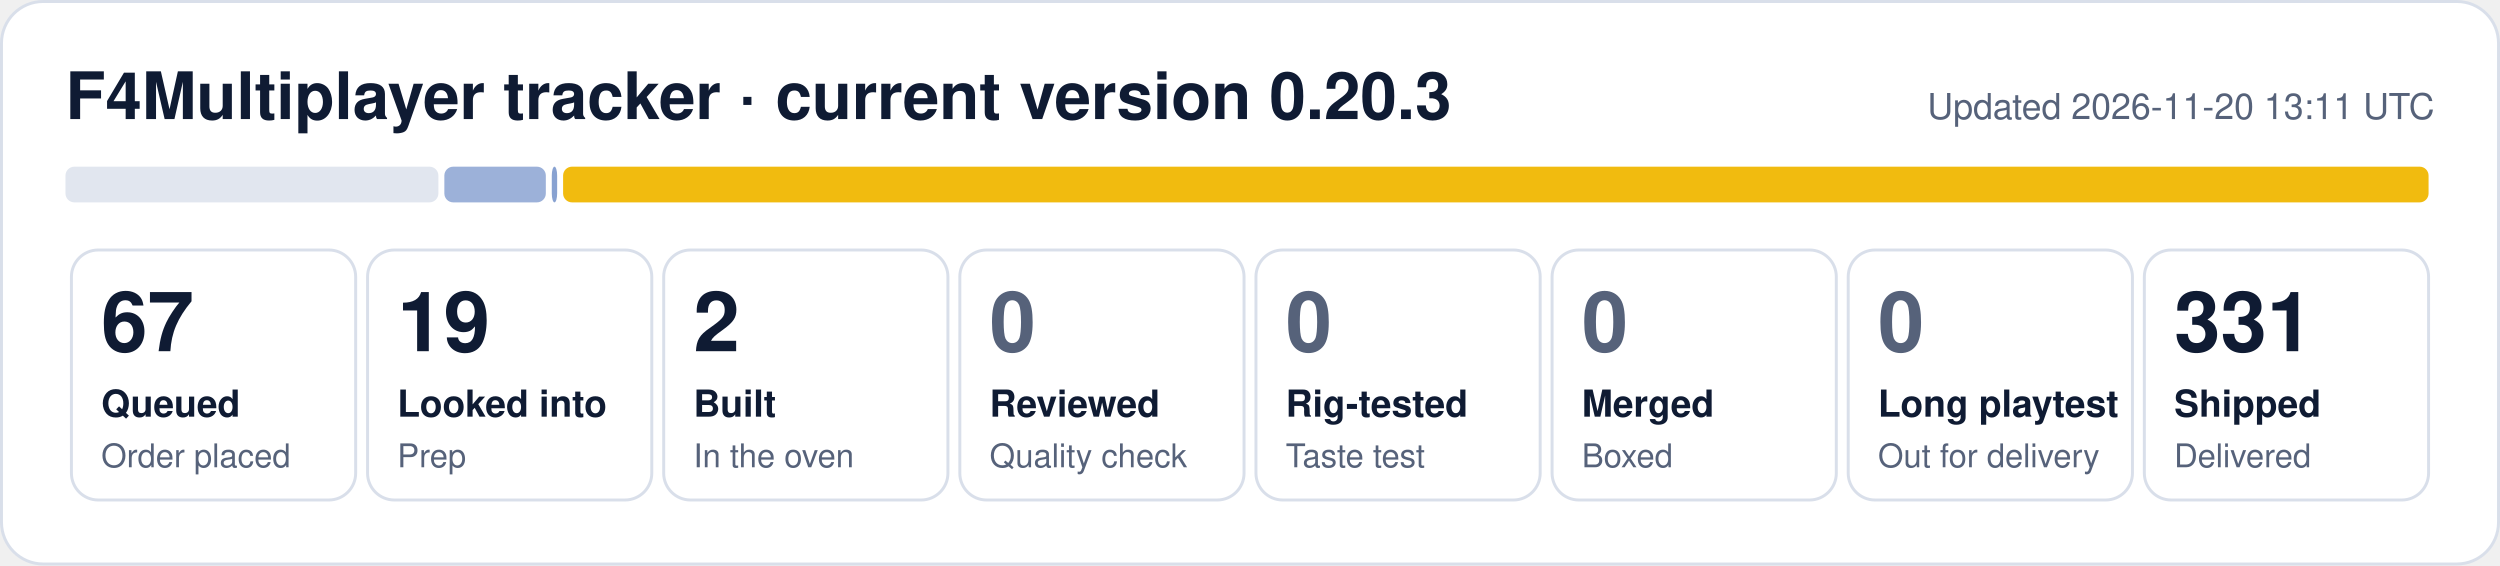
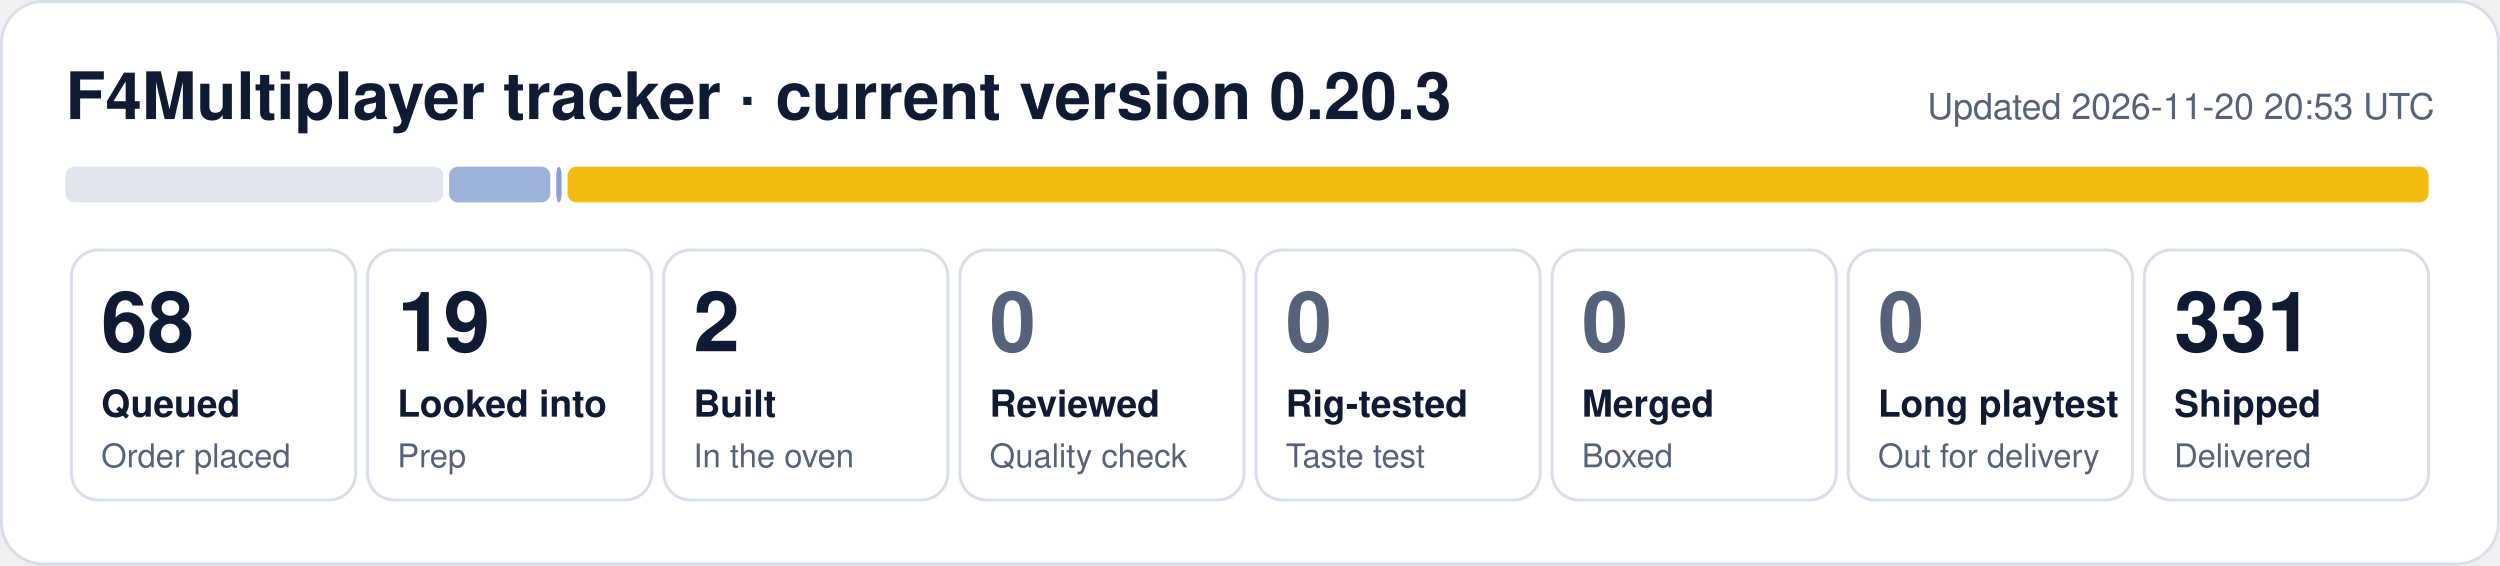
- <svg xmlns="http://www.w3.org/2000/svg" width="840" height="190" viewBox="0 0 840 190" role="img" aria-label="F4Multiplayer tracker: 67 queued, 19 looked into, 2 built, 331 shipped">
+ <svg xmlns="http://www.w3.org/2000/svg" width="840" height="190" viewBox="0 0 840 190" role="img" aria-label="F4Multiplayer tracker: 68 queued, 19 looked into, 2 built, 331 shipped">
  <rect x="0.5" y="0.5" width="839" height="189" rx="14" fill="#ffffff" stroke="#d9dfea" />
  <text x="22" y="40" font-family="Segoe UI, Helvetica, Arial, sans-serif" font-size="22" font-weight="700" fill="#0f1b33">F4Multiplayer tracker · current version 0.20.3</text>
-   <text x="818" y="40" font-family="Segoe UI, Helvetica, Arial, sans-serif" font-size="12" fill="#56627a" text-anchor="end">Updated 2026-11-20 13:11 UTC</text>
-   <rect x="22.0" y="56" width="125.3" height="12" rx="3" fill="#e1e6ef" fill-opacity="1.00" />
-   <rect x="149.3" y="56" width="34.1" height="12" rx="3" fill="#1f4fa8" fill-opacity="0.44" />
-   <rect x="185.4" y="56" width="1.8" height="12" rx="3" fill="#1f4fa8" fill-opacity="0.53" />
-   <rect x="189.2" y="56" width="626.8" height="12" rx="3" fill="#f0b90b" fill-opacity="0.98" />
+   <text x="818" y="40" font-family="Segoe UI, Helvetica, Arial, sans-serif" font-size="12" fill="#56627a" text-anchor="end">Updated 2026-11-20 20:53 UTC</text>
+   <rect x="22.0" y="56" width="126.9" height="12" rx="3" fill="#e1e6ef" fill-opacity="1.00" />
+   <rect x="150.9" y="56" width="34.0" height="12" rx="3" fill="#1f4fa8" fill-opacity="0.44" />
+   <rect x="186.9" y="56" width="1.8" height="12" rx="3" fill="#1f4fa8" fill-opacity="0.53" />
+   <rect x="190.7" y="56" width="625.3" height="12" rx="3" fill="#f0b90b" fill-opacity="0.98" />
  <rect x="24.0" y="84" width="95.5" height="84" rx="9" fill="none" stroke="#d9dfea" />
-   <text x="34.0" y="118" font-family="Segoe UI, Helvetica, Arial, sans-serif" font-size="28" font-weight="800" fill="#0f1b33">67</text>
+   <text x="34.0" y="118" font-family="Segoe UI, Helvetica, Arial, sans-serif" font-size="28" font-weight="800" fill="#0f1b33">68</text>
  <text x="34.0" y="140" font-family="Segoe UI, Helvetica, Arial, sans-serif" font-size="12.5" font-weight="600" fill="#0f1b33">Queued</text>
  <text x="34.0" y="157" font-family="Segoe UI, Helvetica, Arial, sans-serif" font-size="11" fill="#56627a">Order placed</text>
  <rect x="123.5" y="84" width="95.5" height="84" rx="9" fill="none" stroke="#d9dfea" />
  <text x="133.5" y="118" font-family="Segoe UI, Helvetica, Arial, sans-serif" font-size="28" font-weight="800" fill="#0f1b33">19</text>
  <text x="133.5" y="140" font-family="Segoe UI, Helvetica, Arial, sans-serif" font-size="12.5" font-weight="600" fill="#0f1b33">Looked into</text>
  <text x="133.5" y="157" font-family="Segoe UI, Helvetica, Arial, sans-serif" font-size="11" fill="#56627a">Prep</text>
  <rect x="223.0" y="84" width="95.5" height="84" rx="9" fill="none" stroke="#d9dfea" />
  <text x="233.0" y="118" font-family="Segoe UI, Helvetica, Arial, sans-serif" font-size="28" font-weight="800" fill="#0f1b33">2</text>
  <text x="233.0" y="140" font-family="Segoe UI, Helvetica, Arial, sans-serif" font-size="12.5" font-weight="600" fill="#0f1b33">Built</text>
  <text x="233.0" y="157" font-family="Segoe UI, Helvetica, Arial, sans-serif" font-size="11" fill="#56627a">In the oven</text>
  <rect x="322.5" y="84" width="95.5" height="84" rx="9" fill="none" stroke="#d9dfea" />
  <text x="332.5" y="118" font-family="Segoe UI, Helvetica, Arial, sans-serif" font-size="28" font-weight="800" fill="#56627a">0</text>
  <text x="332.5" y="140" font-family="Segoe UI, Helvetica, Arial, sans-serif" font-size="12.5" font-weight="600" fill="#0f1b33">Reviewed</text>
  <text x="332.5" y="157" font-family="Segoe UI, Helvetica, Arial, sans-serif" font-size="11" fill="#56627a">Quality check</text>
  <rect x="422.0" y="84" width="95.5" height="84" rx="9" fill="none" stroke="#d9dfea" />
  <text x="432.0" y="118" font-family="Segoe UI, Helvetica, Arial, sans-serif" font-size="28" font-weight="800" fill="#56627a">0</text>
  <text x="432.0" y="140" font-family="Segoe UI, Helvetica, Arial, sans-serif" font-size="12.5" font-weight="600" fill="#0f1b33">Rig-tested</text>
  <text x="432.0" y="157" font-family="Segoe UI, Helvetica, Arial, sans-serif" font-size="11" fill="#56627a">Taste test</text>
  <rect x="521.5" y="84" width="95.5" height="84" rx="9" fill="none" stroke="#d9dfea" />
  <text x="531.5" y="118" font-family="Segoe UI, Helvetica, Arial, sans-serif" font-size="28" font-weight="800" fill="#56627a">0</text>
  <text x="531.5" y="140" font-family="Segoe UI, Helvetica, Arial, sans-serif" font-size="12.5" font-weight="600" fill="#0f1b33">Merged</text>
  <text x="531.5" y="157" font-family="Segoe UI, Helvetica, Arial, sans-serif" font-size="11" fill="#56627a">Boxed</text>
  <rect x="621.0" y="84" width="95.5" height="84" rx="9" fill="none" stroke="#d9dfea" />
  <text x="631.0" y="118" font-family="Segoe UI, Helvetica, Arial, sans-serif" font-size="28" font-weight="800" fill="#56627a">0</text>
  <text x="631.0" y="140" font-family="Segoe UI, Helvetica, Arial, sans-serif" font-size="12.5" font-weight="600" fill="#0f1b33">Long playtest</text>
  <text x="631.0" y="157" font-family="Segoe UI, Helvetica, Arial, sans-serif" font-size="11" fill="#56627a">Out for delivery</text>
  <rect x="720.5" y="84" width="95.5" height="84" rx="9" fill="none" stroke="#d9dfea" />
  <text x="730.5" y="118" font-family="Segoe UI, Helvetica, Arial, sans-serif" font-size="28" font-weight="800" fill="#0f1b33">331</text>
  <text x="730.5" y="140" font-family="Segoe UI, Helvetica, Arial, sans-serif" font-size="12.5" font-weight="600" fill="#0f1b33">Shipped</text>
  <text x="730.5" y="157" font-family="Segoe UI, Helvetica, Arial, sans-serif" font-size="11" fill="#56627a">Delivered</text>
</svg>
